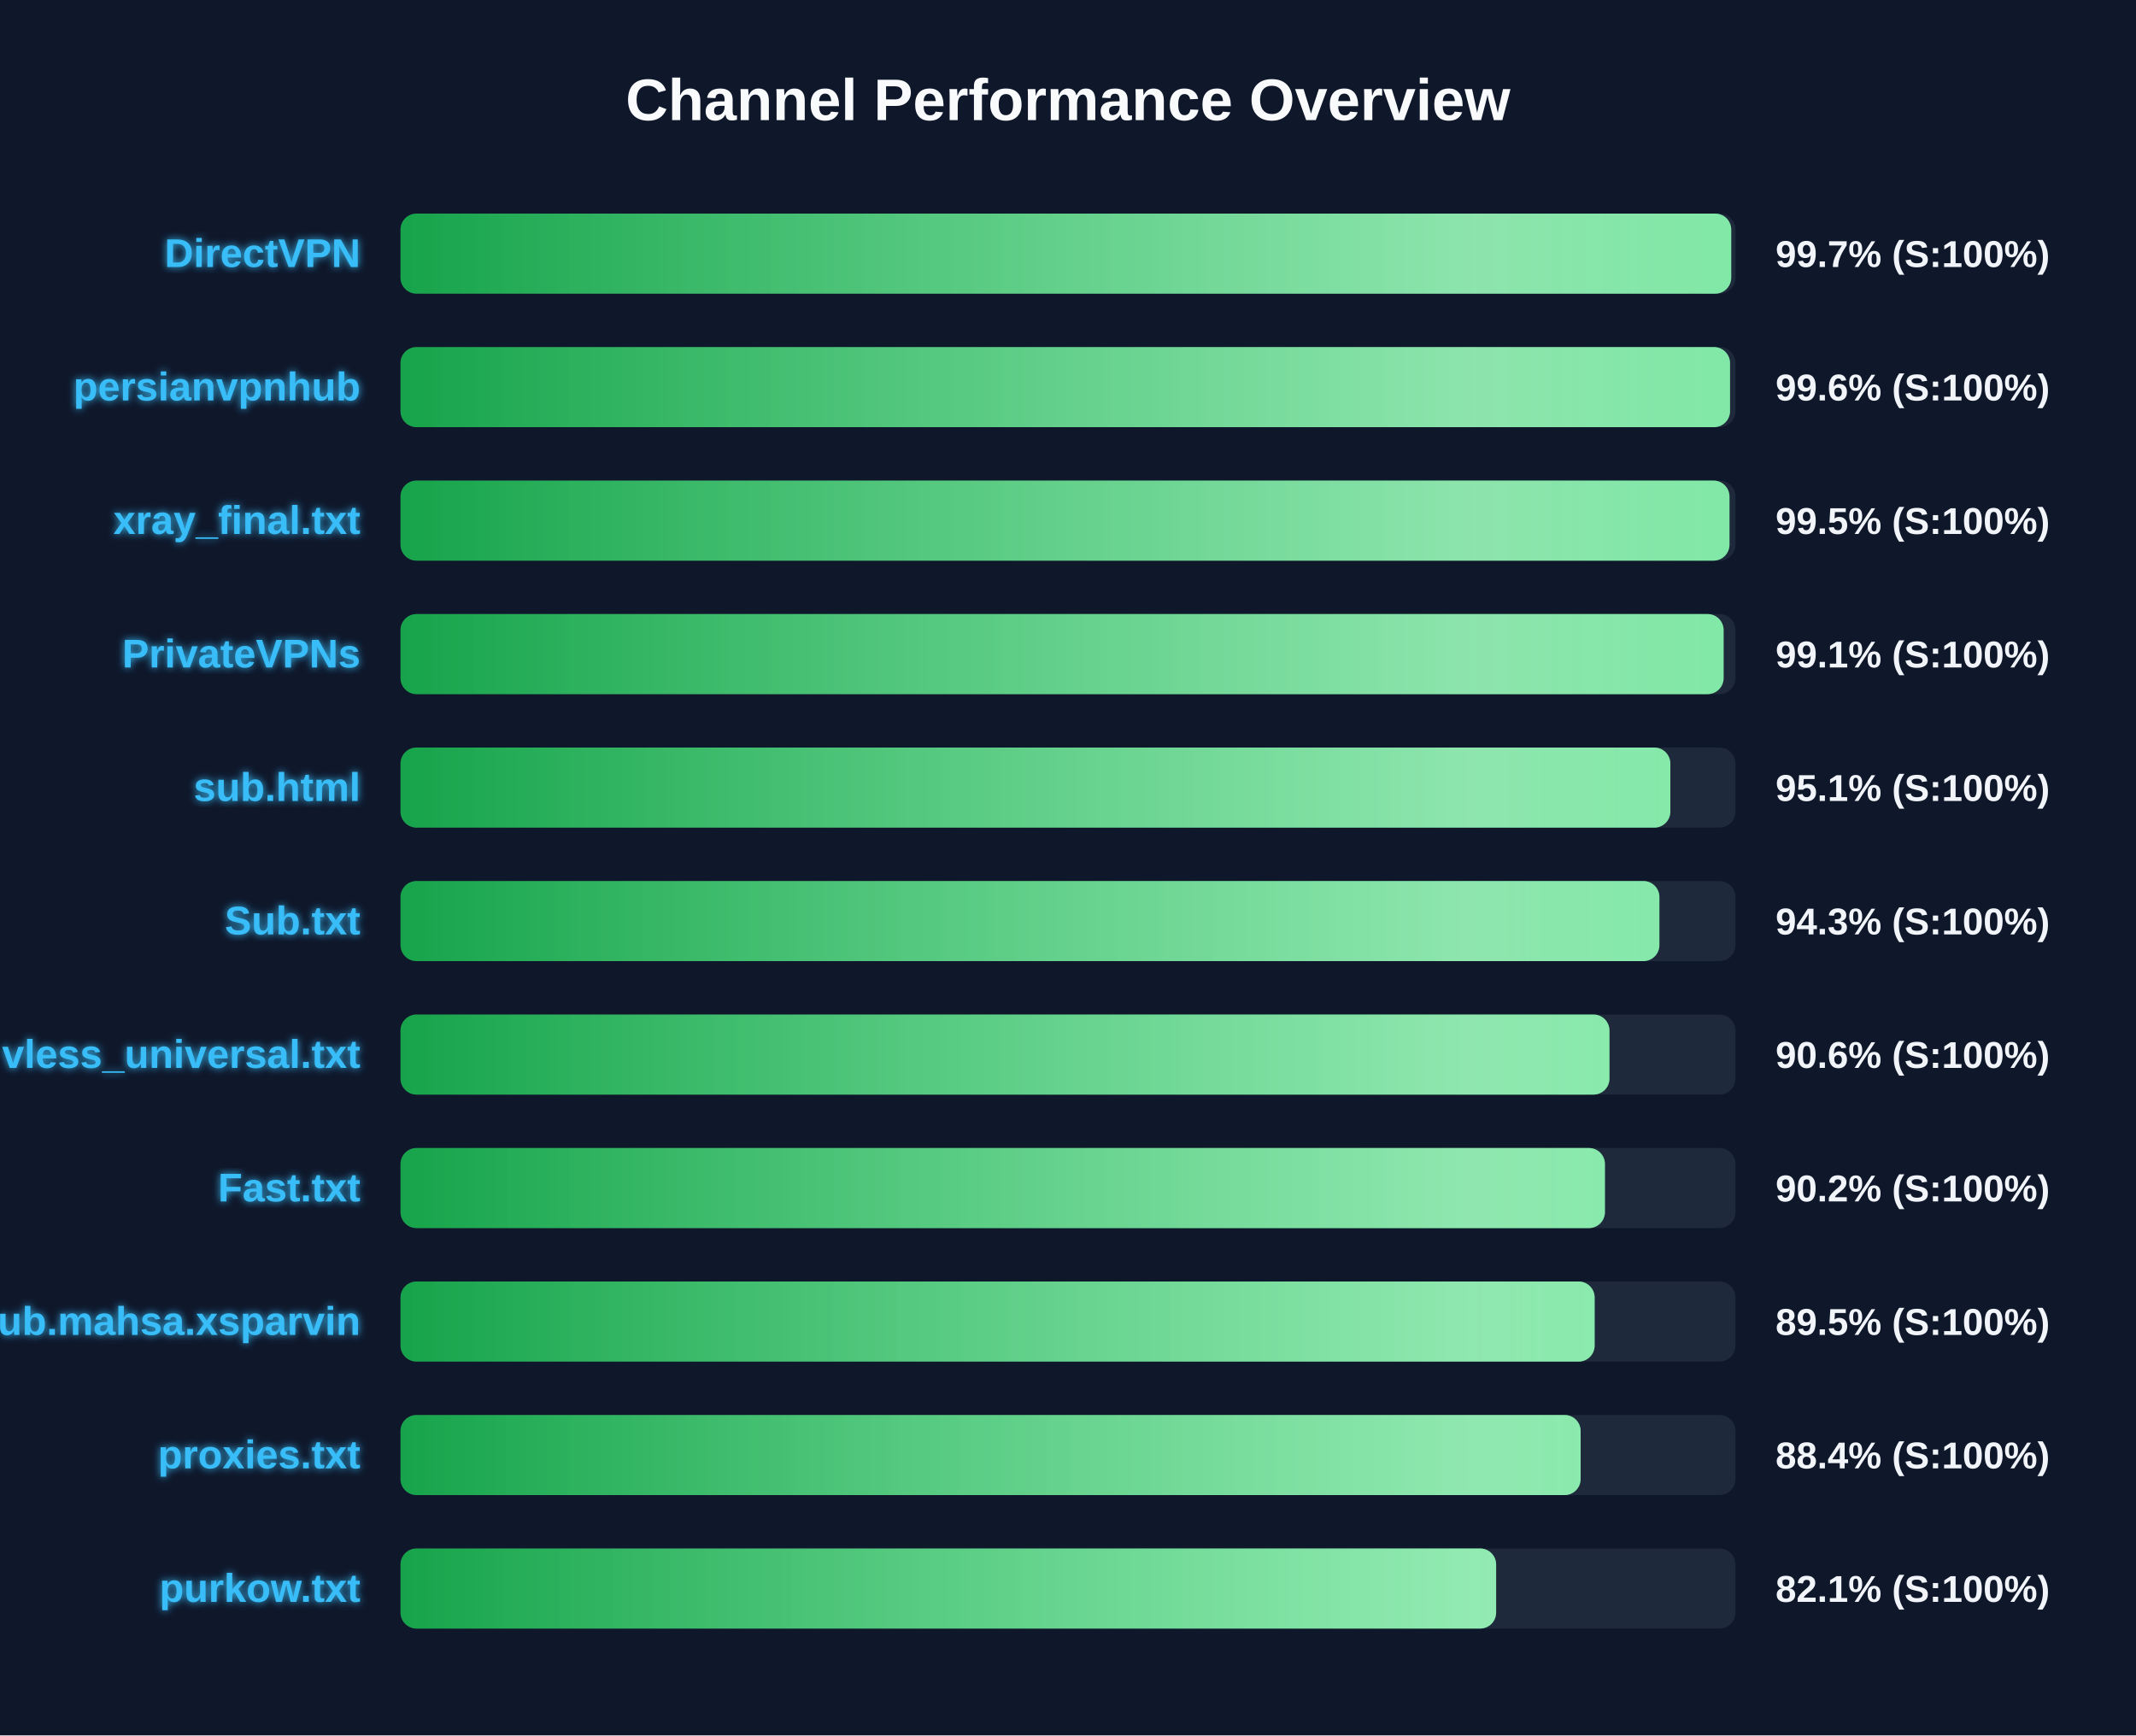
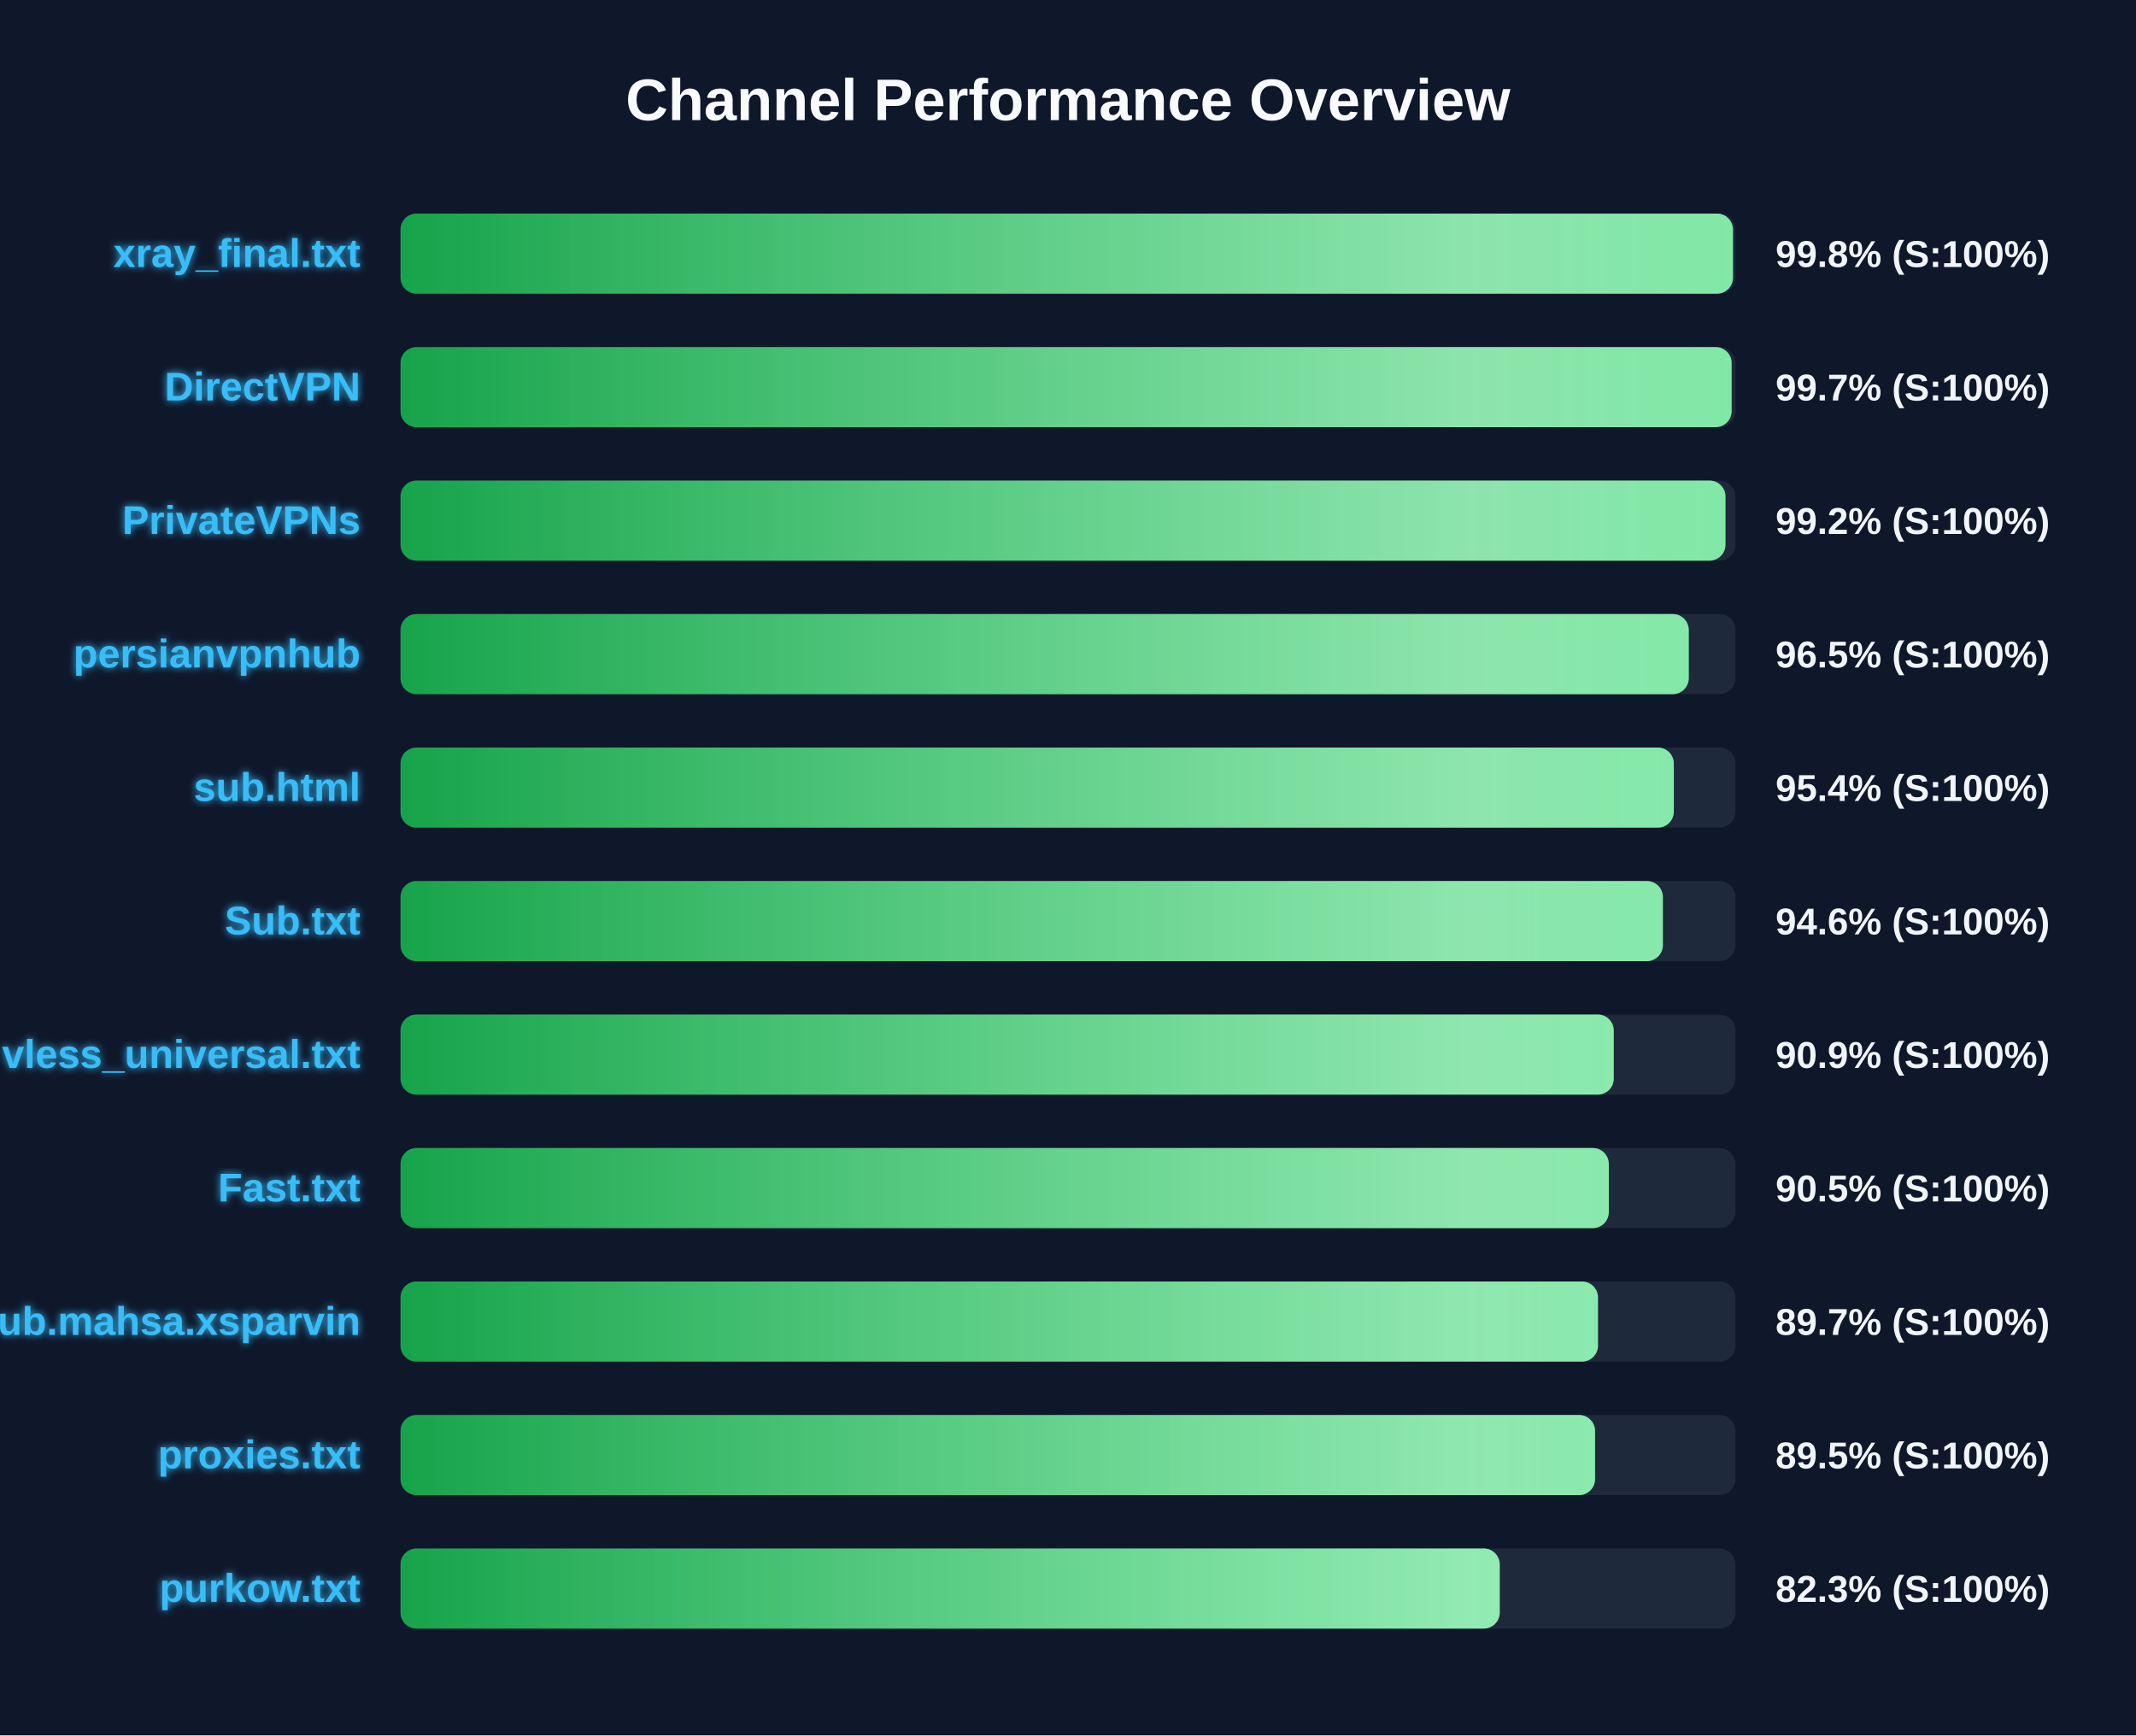
<svg xmlns="http://www.w3.org/2000/svg" width="800" height="650" version="1.1">
  <defs>
    <linearGradient id="grad-green" x1="0%" y1="0%" x2="100%" y2="0%">
      <stop offset="0%" stop-color="#16a34a" />
      <stop offset="100%" stop-color="#4ade80" />
    </linearGradient>
    <linearGradient id="grad-yellow" x1="0%" y1="0%" x2="100%" y2="0%">
      <stop offset="0%" stop-color="#ca8a04" />
      <stop offset="100%" stop-color="#fde047" />
    </linearGradient>
    <linearGradient id="grad-red" x1="0%" y1="0%" x2="100%" y2="0%">
      <stop offset="0%" stop-color="#dc2626" />
      <stop offset="100%" stop-color="#f87171" />
    </linearGradient>
    <linearGradient id="shimmer" x1="0%" y1="0%" x2="100%" y2="0%">
      <stop offset="0%" stop-color="rgba(255,255,255,0)" />
      <stop offset="50%" stop-color="rgba(255,255,255,0.4)" />
      <stop offset="100%" stop-color="rgba(255,255,255,0)" />
    </linearGradient>
    <filter id="glow" x="-20%" y="-20%" width="140%" height="140%">
      <feGaussianBlur stdDeviation="1.5" result="blur" />
      <feComposite in="SourceGraphic" in2="blur" operator="over" />
    </filter>
  </defs>
  <style>
        .bg-rect { fill: #0f172a; }
        .title { font: bold 22px 'Segoe UI', Arial, sans-serif; fill: #f8fafc; }
        .row { font: bold 15px 'Segoe UI', Arial, sans-serif; fill: #38bdf8; filter: url(#glow); }
        .score { font: bold 14px 'Segoe UI', Arial, sans-serif; fill: #f1f5f9; }
        @keyframes shimmer-anim {
            0% { transform: translateX(-100%); }
            100% { transform: translateX(200%); }
        }
        .shimmer-rect {
            animation: shimmer-anim 2.5s infinite linear;
        }
    </style>
  <rect width="100%" height="100%" class="bg-rect" />
  <text x="400" y="45" text-anchor="middle" class="title">Channel Performance Overview</text>
  <rect x="150" y="80" width="500" height="30" fill="#1e293b" rx="6" />
  <clipPath id="clip-0">
-     <rect x="150" y="80" width="498.4" height="30" rx="6" />
+     <rect x="150" y="80" width="499.05" height="30" rx="6" />
  </clipPath>
-   <rect x="150" y="80" width="498.4" height="30" fill="url(#grad-green)" rx="6" />
+   <rect x="150" y="80" width="499.05" height="30" fill="url(#grad-green)" rx="6" />
  <g clip-path="url(#clip-0)">
    <rect x="150" y="80" width="100%" height="30" fill="url(#shimmer)" class="shimmer-rect" />
  </g>
-   <text x="135" y="100" text-anchor="end" class="row">DirectVPN</text>
-   <text x="665" y="100" text-anchor="start" class="score">99.7% (S:100%)</text>
+   <text x="135" y="100" text-anchor="end" class="row">xray_final.txt</text>
+   <text x="665" y="100" text-anchor="start" class="score">99.8% (S:100%)</text>
  <rect x="150" y="130" width="500" height="30" fill="#1e293b" rx="6" />
  <clipPath id="clip-1">
-     <rect x="150" y="130" width="497.95" height="30" rx="6" />
+     <rect x="150" y="130" width="498.55" height="30" rx="6" />
  </clipPath>
-   <rect x="150" y="130" width="497.95" height="30" fill="url(#grad-green)" rx="6" />
+   <rect x="150" y="130" width="498.55" height="30" fill="url(#grad-green)" rx="6" />
  <g clip-path="url(#clip-1)">
    <rect x="150" y="130" width="100%" height="30" fill="url(#shimmer)" class="shimmer-rect" />
  </g>
-   <text x="135" y="150" text-anchor="end" class="row">persianvpnhub</text>
-   <text x="665" y="150" text-anchor="start" class="score">99.6% (S:100%)</text>
+   <text x="135" y="150" text-anchor="end" class="row">DirectVPN</text>
+   <text x="665" y="150" text-anchor="start" class="score">99.7% (S:100%)</text>
  <rect x="150" y="180" width="500" height="30" fill="#1e293b" rx="6" />
  <clipPath id="clip-2">
-     <rect x="150" y="180" width="497.75" height="30" rx="6" />
+     <rect x="150" y="180" width="496.25" height="30" rx="6" />
  </clipPath>
-   <rect x="150" y="180" width="497.75" height="30" fill="url(#grad-green)" rx="6" />
+   <rect x="150" y="180" width="496.25" height="30" fill="url(#grad-green)" rx="6" />
  <g clip-path="url(#clip-2)">
    <rect x="150" y="180" width="100%" height="30" fill="url(#shimmer)" class="shimmer-rect" />
  </g>
-   <text x="135" y="200" text-anchor="end" class="row">xray_final.txt</text>
-   <text x="665" y="200" text-anchor="start" class="score">99.5% (S:100%)</text>
+   <text x="135" y="200" text-anchor="end" class="row">PrivateVPNs</text>
+   <text x="665" y="200" text-anchor="start" class="score">99.2% (S:100%)</text>
  <rect x="150" y="230" width="500" height="30" fill="#1e293b" rx="6" />
  <clipPath id="clip-3">
-     <rect x="150" y="230" width="495.55" height="30" rx="6" />
+     <rect x="150" y="230" width="482.5" height="30" rx="6" />
  </clipPath>
-   <rect x="150" y="230" width="495.55" height="30" fill="url(#grad-green)" rx="6" />
+   <rect x="150" y="230" width="482.5" height="30" fill="url(#grad-green)" rx="6" />
  <g clip-path="url(#clip-3)">
    <rect x="150" y="230" width="100%" height="30" fill="url(#shimmer)" class="shimmer-rect" />
  </g>
-   <text x="135" y="250" text-anchor="end" class="row">PrivateVPNs</text>
-   <text x="665" y="250" text-anchor="start" class="score">99.1% (S:100%)</text>
+   <text x="135" y="250" text-anchor="end" class="row">persianvpnhub</text>
+   <text x="665" y="250" text-anchor="start" class="score">96.5% (S:100%)</text>
  <rect x="150" y="280" width="500" height="30" fill="#1e293b" rx="6" />
  <clipPath id="clip-4">
-     <rect x="150" y="280" width="475.6" height="30" rx="6" />
+     <rect x="150" y="280" width="476.9" height="30" rx="6" />
  </clipPath>
-   <rect x="150" y="280" width="475.6" height="30" fill="url(#grad-green)" rx="6" />
+   <rect x="150" y="280" width="476.9" height="30" fill="url(#grad-green)" rx="6" />
  <g clip-path="url(#clip-4)">
    <rect x="150" y="280" width="100%" height="30" fill="url(#shimmer)" class="shimmer-rect" />
  </g>
  <text x="135" y="300" text-anchor="end" class="row">sub.html</text>
-   <text x="665" y="300" text-anchor="start" class="score">95.1% (S:100%)</text>
+   <text x="665" y="300" text-anchor="start" class="score">95.4% (S:100%)</text>
  <rect x="150" y="330" width="500" height="30" fill="#1e293b" rx="6" />
  <clipPath id="clip-5">
-     <rect x="150" y="330" width="471.5" height="30" rx="6" />
+     <rect x="150" y="330" width="472.8" height="30" rx="6" />
  </clipPath>
-   <rect x="150" y="330" width="471.5" height="30" fill="url(#grad-green)" rx="6" />
+   <rect x="150" y="330" width="472.8" height="30" fill="url(#grad-green)" rx="6" />
  <g clip-path="url(#clip-5)">
    <rect x="150" y="330" width="100%" height="30" fill="url(#shimmer)" class="shimmer-rect" />
  </g>
  <text x="135" y="350" text-anchor="end" class="row">Sub.txt</text>
-   <text x="665" y="350" text-anchor="start" class="score">94.3% (S:100%)</text>
+   <text x="665" y="350" text-anchor="start" class="score">94.6% (S:100%)</text>
  <rect x="150" y="380" width="500" height="30" fill="#1e293b" rx="6" />
  <clipPath id="clip-6">
-     <rect x="150" y="380" width="452.8" height="30" rx="6" />
+     <rect x="150" y="380" width="454.4" height="30" rx="6" />
  </clipPath>
-   <rect x="150" y="380" width="452.8" height="30" fill="url(#grad-green)" rx="6" />
+   <rect x="150" y="380" width="454.4" height="30" fill="url(#grad-green)" rx="6" />
  <g clip-path="url(#clip-6)">
    <rect x="150" y="380" width="100%" height="30" fill="url(#shimmer)" class="shimmer-rect" />
  </g>
  <text x="135" y="400" text-anchor="end" class="row">vless_universal.txt</text>
-   <text x="665" y="400" text-anchor="start" class="score">90.6% (S:100%)</text>
+   <text x="665" y="400" text-anchor="start" class="score">90.9% (S:100%)</text>
  <rect x="150" y="430" width="500" height="30" fill="#1e293b" rx="6" />
  <clipPath id="clip-7">
-     <rect x="150" y="430" width="451.1" height="30" rx="6" />
+     <rect x="150" y="430" width="452.55" height="30" rx="6" />
  </clipPath>
-   <rect x="150" y="430" width="451.1" height="30" fill="url(#grad-green)" rx="6" />
+   <rect x="150" y="430" width="452.55" height="30" fill="url(#grad-green)" rx="6" />
  <g clip-path="url(#clip-7)">
    <rect x="150" y="430" width="100%" height="30" fill="url(#shimmer)" class="shimmer-rect" />
  </g>
  <text x="135" y="450" text-anchor="end" class="row">Fast.txt</text>
-   <text x="665" y="450" text-anchor="start" class="score">90.2% (S:100%)</text>
+   <text x="665" y="450" text-anchor="start" class="score">90.5% (S:100%)</text>
  <rect x="150" y="480" width="500" height="30" fill="#1e293b" rx="6" />
  <clipPath id="clip-8">
-     <rect x="150" y="480" width="447.25" height="30" rx="6" />
+     <rect x="150" y="480" width="448.5" height="30" rx="6" />
  </clipPath>
-   <rect x="150" y="480" width="447.25" height="30" fill="url(#grad-green)" rx="6" />
+   <rect x="150" y="480" width="448.5" height="30" fill="url(#grad-green)" rx="6" />
  <g clip-path="url(#clip-8)">
    <rect x="150" y="480" width="100%" height="30" fill="url(#shimmer)" class="shimmer-rect" />
  </g>
  <text x="135" y="500" text-anchor="end" class="row">Sub.mahsa.xsparvin</text>
-   <text x="665" y="500" text-anchor="start" class="score">89.5% (S:100%)</text>
+   <text x="665" y="500" text-anchor="start" class="score">89.7% (S:100%)</text>
  <rect x="150" y="530" width="500" height="30" fill="#1e293b" rx="6" />
  <clipPath id="clip-9">
-     <rect x="150" y="530" width="442.0" height="30" rx="6" />
+     <rect x="150" y="530" width="447.4" height="30" rx="6" />
  </clipPath>
-   <rect x="150" y="530" width="442.0" height="30" fill="url(#grad-green)" rx="6" />
+   <rect x="150" y="530" width="447.4" height="30" fill="url(#grad-green)" rx="6" />
  <g clip-path="url(#clip-9)">
    <rect x="150" y="530" width="100%" height="30" fill="url(#shimmer)" class="shimmer-rect" />
  </g>
  <text x="135" y="550" text-anchor="end" class="row">proxies.txt</text>
-   <text x="665" y="550" text-anchor="start" class="score">88.4% (S:100%)</text>
+   <text x="665" y="550" text-anchor="start" class="score">89.5% (S:100%)</text>
  <rect x="150" y="580" width="500" height="30" fill="#1e293b" rx="6" />
  <clipPath id="clip-10">
-     <rect x="150" y="580" width="410.35" height="30" rx="6" />
+     <rect x="150" y="580" width="411.7" height="30" rx="6" />
  </clipPath>
-   <rect x="150" y="580" width="410.35" height="30" fill="url(#grad-green)" rx="6" />
+   <rect x="150" y="580" width="411.7" height="30" fill="url(#grad-green)" rx="6" />
  <g clip-path="url(#clip-10)">
    <rect x="150" y="580" width="100%" height="30" fill="url(#shimmer)" class="shimmer-rect" />
  </g>
  <text x="135" y="600" text-anchor="end" class="row">purkow.txt</text>
-   <text x="665" y="600" text-anchor="start" class="score">82.1% (S:100%)</text>
+   <text x="665" y="600" text-anchor="start" class="score">82.3% (S:100%)</text>
</svg>
